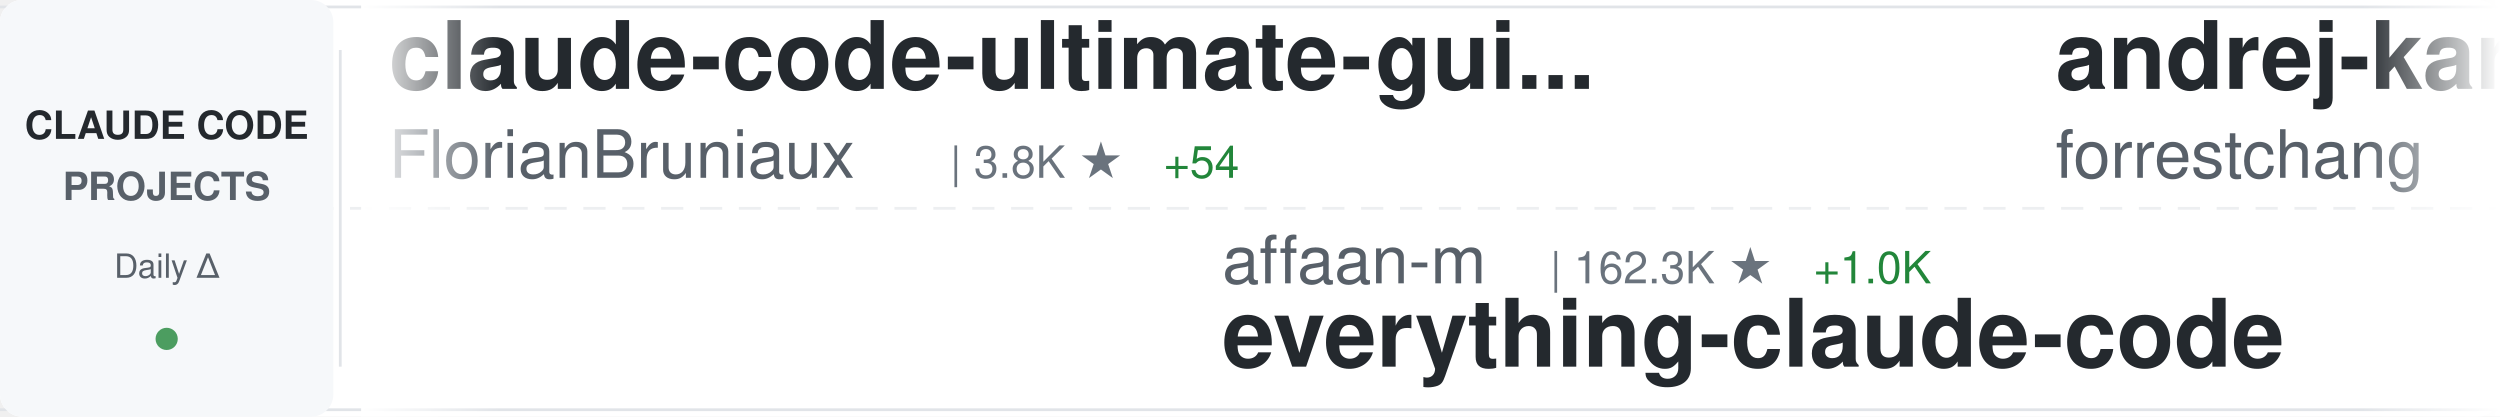
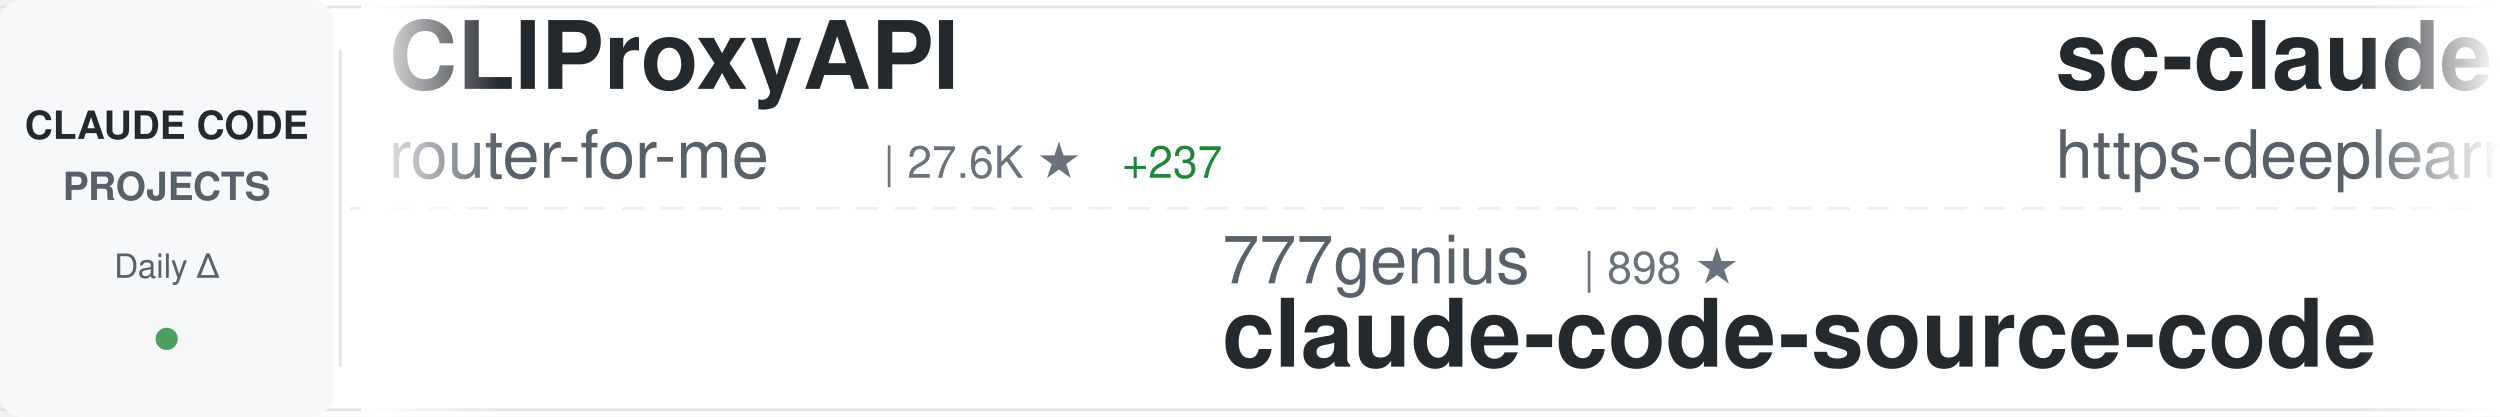
<svg xmlns="http://www.w3.org/2000/svg" width="900" height="150">
  <defs>
    <linearGradient id="awesomeLeftFade" x1="0%" y1="0%" x2="100%" y2="0%">
      <stop offset="0%" style="stop-color:#ffffff;stop-opacity:1" />
      <stop offset="100%" style="stop-color:#ffffff;stop-opacity:0" />
    </linearGradient>
    <linearGradient id="awesomeRightFade" x1="0%" y1="0%" x2="100%" y2="0%">
      <stop offset="0%" style="stop-color:#ffffff;stop-opacity:0" />
      <stop offset="100%" style="stop-color:#ffffff;stop-opacity:1" />
    </linearGradient>
  </defs>
  <rect width="900" height="150" fill="#ffffff" rx="8" />
  <rect x="0" y="2" width="900" height="1" fill="#e1e4e8" />
  <rect x="0" y="147" width="900" height="1" fill="#e1e4e8" />
  <line x1="0" y1="75" x2="900" y2="75" stroke="#e1e4e8" stroke-width="1" stroke-dasharray="8 6" opacity="0.6" />
  <rect x="0" y="0" width="120" height="150" fill="#f6f8fa" rx="8" />
  <text x="60" y="50" font-family="-apple-system, BlinkMacSystemFont, 'Segoe UI', Helvetica, Arial, sans-serif" font-size="14" font-weight="600" fill="#24292e" text-anchor="middle">CLAUDE CODE</text>
  <text x="60" y="72" font-family="-apple-system, BlinkMacSystemFont, 'Segoe UI', Helvetica, Arial, sans-serif" font-size="14" font-weight="600" fill="#586069" text-anchor="middle">PROJECTS</text>
  <text x="60" y="100" font-family="-apple-system, BlinkMacSystemFont, 'Segoe UI', Helvetica, Arial, sans-serif" font-size="12" font-weight="500" fill="#586069" text-anchor="middle">Daily Δ</text>
  <circle cx="60" cy="122" r="4" fill="#22863a" opacity="0.8" />
  <rect x="122" y="18" width="1" height="114" fill="#e1e4e8" />
  <clipPath id="awesomeTickerClip">
    <rect x="130" y="0" width="770" height="150" />
  </clipPath>
  <g clip-path="url(#awesomeTickerClip)">
    <g id="awesomeTickerItems">
      <animateTransform attributeName="transform" attributeType="XML" type="translate" from="0 0" to="-3000 0" dur="54s" repeatCount="indefinite" />
      <g transform="translate(0, 0)">
-         <text x="140" y="32" font-family="-apple-system, BlinkMacSystemFont, 'Segoe UI', Helvetica, Arial, sans-serif" font-size="34" font-weight="600" fill="#24292e">claude-code-ultimate-gui...</text>
-         <text x="140" y="64" font-family="-apple-system, BlinkMacSystemFont, 'Segoe UI', Helvetica, Arial, sans-serif" font-size="24" font-weight="400" fill="#586069">FlorianBruniaux</text>
-         <text x="342" y="64" font-family="-apple-system, BlinkMacSystemFont, 'Segoe UI', Helvetica, Arial, sans-serif" font-size="16" font-weight="500" fill="#6a737d">| 3.8K ★</text>
-         <text x="419" y="64" font-family="-apple-system, BlinkMacSystemFont, 'Segoe UI', Helvetica, Arial, sans-serif" font-size="16" font-weight="500" fill="#22863a"> +54</text>
+         <text x="140" y="32" font-family="-apple-system, BlinkMacSystemFont, 'Segoe UI', Helvetica, Arial, sans-serif" font-size="34" font-weight="600" fill="#24292e">CLIProxyAPI</text>
+         <text x="140" y="64" font-family="-apple-system, BlinkMacSystemFont, 'Segoe UI', Helvetica, Arial, sans-serif" font-size="24" font-weight="400" fill="#586069">router-for-me</text>
+         <text x="318" y="64" font-family="-apple-system, BlinkMacSystemFont, 'Segoe UI', Helvetica, Arial, sans-serif" font-size="16" font-weight="500" fill="#6a737d">| 27.6K ★</text>
+         <text x="404" y="64" font-family="-apple-system, BlinkMacSystemFont, 'Segoe UI', Helvetica, Arial, sans-serif" font-size="16" font-weight="500" fill="#22863a"> +237</text>
      </g>
      <g transform="translate(300, 0)">
-         <text x="140" y="102" font-family="-apple-system, BlinkMacSystemFont, 'Segoe UI', Helvetica, Arial, sans-serif" font-size="24" font-weight="400" fill="#586069">affaan-m</text>
-         <text x="258" y="102" font-family="-apple-system, BlinkMacSystemFont, 'Segoe UI', Helvetica, Arial, sans-serif" font-size="16" font-weight="500" fill="#6a737d">| 162.3K ★</text>
-         <text x="353" y="102" font-family="-apple-system, BlinkMacSystemFont, 'Segoe UI', Helvetica, Arial, sans-serif" font-size="16" font-weight="500" fill="#22863a"> +1.0K</text>
-         <text x="140" y="132" font-family="-apple-system, BlinkMacSystemFont, 'Segoe UI', Helvetica, Arial, sans-serif" font-size="34" font-weight="600" fill="#24292e">everything-claude-code</text>
+         <text x="140" y="102" font-family="-apple-system, BlinkMacSystemFont, 'Segoe UI', Helvetica, Arial, sans-serif" font-size="24" font-weight="400" fill="#586069">777genius</text>
+         <text x="270" y="102" font-family="-apple-system, BlinkMacSystemFont, 'Segoe UI', Helvetica, Arial, sans-serif" font-size="16" font-weight="500" fill="#6a737d">| 898 ★</text>
+         <text x="140" y="132" font-family="-apple-system, BlinkMacSystemFont, 'Segoe UI', Helvetica, Arial, sans-serif" font-size="34" font-weight="600" fill="#24292e">claude-code-source-code</text>
      </g>
      <g transform="translate(600, 0)">
+         <text x="140" y="32" font-family="-apple-system, BlinkMacSystemFont, 'Segoe UI', Helvetica, Arial, sans-serif" font-size="34" font-weight="600" fill="#24292e">sc-claude-code-files</text>
+         <text x="140" y="64" font-family="-apple-system, BlinkMacSystemFont, 'Segoe UI', Helvetica, Arial, sans-serif" font-size="24" font-weight="400" fill="#586069">https-deeplearning-ai</text>
+         <text x="414" y="64" font-family="-apple-system, BlinkMacSystemFont, 'Segoe UI', Helvetica, Arial, sans-serif" font-size="16" font-weight="500" fill="#6a737d">| 490 ★</text>
+       </g>
+       <g transform="translate(900, 0)">
+         <text x="140" y="102" font-family="-apple-system, BlinkMacSystemFont, 'Segoe UI', Helvetica, Arial, sans-serif" font-size="24" font-weight="400" fill="#586069">AprilNEA</text>
+         <text x="258" y="102" font-family="-apple-system, BlinkMacSystemFont, 'Segoe UI', Helvetica, Arial, sans-serif" font-size="16" font-weight="500" fill="#6a737d">| 372 ★</text>
+         <text x="140" y="132" font-family="-apple-system, BlinkMacSystemFont, 'Segoe UI', Helvetica, Arial, sans-serif" font-size="34" font-weight="600" fill="#24292e">claude-code-source</text>
+       </g>
+       <g transform="translate(1200, 0)">
        <text x="140" y="32" font-family="-apple-system, BlinkMacSystemFont, 'Segoe UI', Helvetica, Arial, sans-serif" font-size="34" font-weight="600" fill="#24292e">andrej-karpathy-skills</text>
        <text x="140" y="64" font-family="-apple-system, BlinkMacSystemFont, 'Segoe UI', Helvetica, Arial, sans-serif" font-size="24" font-weight="400" fill="#586069">forrestchang</text>
-         <text x="306" y="64" font-family="-apple-system, BlinkMacSystemFont, 'Segoe UI', Helvetica, Arial, sans-serif" font-size="16" font-weight="500" fill="#6a737d">| 67.7K ★</text>
-         <text x="392" y="64" font-family="-apple-system, BlinkMacSystemFont, 'Segoe UI', Helvetica, Arial, sans-serif" font-size="16" font-weight="500" fill="#22863a"> +5.6K</text>
-       </g>
-       <g transform="translate(900, 0)">
-         <text x="140" y="102" font-family="-apple-system, BlinkMacSystemFont, 'Segoe UI', Helvetica, Arial, sans-serif" font-size="24" font-weight="400" fill="#586069">Pimzino</text>
-         <text x="246" y="102" font-family="-apple-system, BlinkMacSystemFont, 'Segoe UI', Helvetica, Arial, sans-serif" font-size="16" font-weight="500" fill="#6a737d">| 3.7K ★</text>
-         <text x="323" y="102" font-family="-apple-system, BlinkMacSystemFont, 'Segoe UI', Helvetica, Arial, sans-serif" font-size="16" font-weight="500" fill="#22863a"> +8</text>
-         <text x="140" y="132" font-family="-apple-system, BlinkMacSystemFont, 'Segoe UI', Helvetica, Arial, sans-serif" font-size="34" font-weight="600" fill="#24292e">claude-code-spec-workflo...</text>
-       </g>
-       <g transform="translate(1200, 0)">
-         <text x="140" y="32" font-family="-apple-system, BlinkMacSystemFont, 'Segoe UI', Helvetica, Arial, sans-serif" font-size="34" font-weight="600" fill="#24292e">claude-task-master</text>
-         <text x="140" y="64" font-family="-apple-system, BlinkMacSystemFont, 'Segoe UI', Helvetica, Arial, sans-serif" font-size="24" font-weight="400" fill="#586069">eyaltoledano</text>
-         <text x="306" y="64" font-family="-apple-system, BlinkMacSystemFont, 'Segoe UI', Helvetica, Arial, sans-serif" font-size="16" font-weight="500" fill="#6a737d">| 26.6K ★</text>
-         <text x="392" y="64" font-family="-apple-system, BlinkMacSystemFont, 'Segoe UI', Helvetica, Arial, sans-serif" font-size="16" font-weight="500" fill="#22863a"> +19</text>
+         <text x="306" y="64" font-family="-apple-system, BlinkMacSystemFont, 'Segoe UI', Helvetica, Arial, sans-serif" font-size="16" font-weight="500" fill="#6a737d">| 69.0K ★</text>
+         <text x="392" y="64" font-family="-apple-system, BlinkMacSystemFont, 'Segoe UI', Helvetica, Arial, sans-serif" font-size="16" font-weight="500" fill="#22863a"> +5.8K</text>
      </g>
      <g transform="translate(1500, 0)">
-         <text x="140" y="102" font-family="-apple-system, BlinkMacSystemFont, 'Segoe UI', Helvetica, Arial, sans-serif" font-size="24" font-weight="400" fill="#586069">pedrohcgs</text>
-         <text x="270" y="102" font-family="-apple-system, BlinkMacSystemFont, 'Segoe UI', Helvetica, Arial, sans-serif" font-size="16" font-weight="500" fill="#6a737d">| 953 ★</text>
-         <text x="338" y="102" font-family="-apple-system, BlinkMacSystemFont, 'Segoe UI', Helvetica, Arial, sans-serif" font-size="16" font-weight="500" fill="#22863a"> +10</text>
-         <text x="140" y="132" font-family="-apple-system, BlinkMacSystemFont, 'Segoe UI', Helvetica, Arial, sans-serif" font-size="34" font-weight="600" fill="#24292e">claude-code-my-workflow</text>
+         <text x="140" y="102" font-family="-apple-system, BlinkMacSystemFont, 'Segoe UI', Helvetica, Arial, sans-serif" font-size="24" font-weight="400" fill="#586069">qwibitai</text>
+         <text x="258" y="102" font-family="-apple-system, BlinkMacSystemFont, 'Segoe UI', Helvetica, Arial, sans-serif" font-size="16" font-weight="500" fill="#6a737d">| 27.6K ★</text>
+         <text x="344" y="102" font-family="-apple-system, BlinkMacSystemFont, 'Segoe UI', Helvetica, Arial, sans-serif" font-size="16" font-weight="500" fill="#22863a"> +59</text>
+         <text x="140" y="132" font-family="-apple-system, BlinkMacSystemFont, 'Segoe UI', Helvetica, Arial, sans-serif" font-size="34" font-weight="600" fill="#24292e">nanoclaw</text>
      </g>
      <g transform="translate(1800, 0)">
-         <text x="140" y="32" font-family="-apple-system, BlinkMacSystemFont, 'Segoe UI', Helvetica, Arial, sans-serif" font-size="34" font-weight="600" fill="#24292e">Open-ClaudeCode</text>
-         <text x="140" y="64" font-family="-apple-system, BlinkMacSystemFont, 'Segoe UI', Helvetica, Arial, sans-serif" font-size="24" font-weight="400" fill="#586069">LING71671</text>
-         <text x="270" y="64" font-family="-apple-system, BlinkMacSystemFont, 'Segoe UI', Helvetica, Arial, sans-serif" font-size="16" font-weight="500" fill="#6a737d">| 763 ★</text>
-         <text x="338" y="64" font-family="-apple-system, BlinkMacSystemFont, 'Segoe UI', Helvetica, Arial, sans-serif" font-size="16" font-weight="500" fill="#22863a"> +5</text>
+         <text x="140" y="32" font-family="-apple-system, BlinkMacSystemFont, 'Segoe UI', Helvetica, Arial, sans-serif" font-size="34" font-weight="600" fill="#24292e">free-claude-code</text>
+         <text x="140" y="64" font-family="-apple-system, BlinkMacSystemFont, 'Segoe UI', Helvetica, Arial, sans-serif" font-size="24" font-weight="400" fill="#586069">Alishahryar1</text>
+         <text x="306" y="64" font-family="-apple-system, BlinkMacSystemFont, 'Segoe UI', Helvetica, Arial, sans-serif" font-size="16" font-weight="500" fill="#6a737d">| 2.0K ★</text>
+         <text x="383" y="64" font-family="-apple-system, BlinkMacSystemFont, 'Segoe UI', Helvetica, Arial, sans-serif" font-size="16" font-weight="500" fill="#22863a"> +14</text>
      </g>
      <g transform="translate(2100, 0)">
-         <text x="140" y="102" font-family="-apple-system, BlinkMacSystemFont, 'Segoe UI', Helvetica, Arial, sans-serif" font-size="24" font-weight="400" fill="#586069">anthropics</text>
-         <text x="282" y="102" font-family="-apple-system, BlinkMacSystemFont, 'Segoe UI', Helvetica, Arial, sans-serif" font-size="16" font-weight="500" fill="#6a737d">| 4.3K ★</text>
-         <text x="359" y="102" font-family="-apple-system, BlinkMacSystemFont, 'Segoe UI', Helvetica, Arial, sans-serif" font-size="16" font-weight="500" fill="#22863a"> +13</text>
-         <text x="140" y="132" font-family="-apple-system, BlinkMacSystemFont, 'Segoe UI', Helvetica, Arial, sans-serif" font-size="34" font-weight="600" fill="#24292e">claude-code-security-rev...</text>
+         <text x="140" y="102" font-family="-apple-system, BlinkMacSystemFont, 'Segoe UI', Helvetica, Arial, sans-serif" font-size="24" font-weight="400" fill="#586069">alirezarezvani</text>
+         <text x="330" y="102" font-family="-apple-system, BlinkMacSystemFont, 'Segoe UI', Helvetica, Arial, sans-serif" font-size="16" font-weight="500" fill="#6a737d">| 12.1K ★</text>
+         <text x="416" y="102" font-family="-apple-system, BlinkMacSystemFont, 'Segoe UI', Helvetica, Arial, sans-serif" font-size="16" font-weight="500" fill="#22863a"> +143</text>
+         <text x="140" y="132" font-family="-apple-system, BlinkMacSystemFont, 'Segoe UI', Helvetica, Arial, sans-serif" font-size="34" font-weight="600" fill="#24292e">claude-skills</text>
      </g>
      <g transform="translate(2400, 0)">
-         <text x="140" y="32" font-family="-apple-system, BlinkMacSystemFont, 'Segoe UI', Helvetica, Arial, sans-serif" font-size="34" font-weight="600" fill="#24292e">claude-coder</text>
-         <text x="140" y="64" font-family="-apple-system, BlinkMacSystemFont, 'Segoe UI', Helvetica, Arial, sans-serif" font-size="24" font-weight="400" fill="#586069">kodu-ai</text>
-         <text x="246" y="64" font-family="-apple-system, BlinkMacSystemFont, 'Segoe UI', Helvetica, Arial, sans-serif" font-size="16" font-weight="500" fill="#6a737d">| 5.3K ★</text>
+         <text x="140" y="32" font-family="-apple-system, BlinkMacSystemFont, 'Segoe UI', Helvetica, Arial, sans-serif" font-size="34" font-weight="600" fill="#24292e">claude-code-from-scratch</text>
+         <text x="140" y="64" font-family="-apple-system, BlinkMacSystemFont, 'Segoe UI', Helvetica, Arial, sans-serif" font-size="24" font-weight="400" fill="#586069">Windy3f3f3f3f</text>
+         <text x="318" y="64" font-family="-apple-system, BlinkMacSystemFont, 'Segoe UI', Helvetica, Arial, sans-serif" font-size="16" font-weight="500" fill="#6a737d">| 970 ★</text>
+         <text x="386" y="64" font-family="-apple-system, BlinkMacSystemFont, 'Segoe UI', Helvetica, Arial, sans-serif" font-size="16" font-weight="500" fill="#22863a"> +13</text>
      </g>
      <g transform="translate(2700, 0)">
-         <text x="140" y="102" font-family="-apple-system, BlinkMacSystemFont, 'Segoe UI', Helvetica, Arial, sans-serif" font-size="24" font-weight="400" fill="#586069">pengchengneo</text>
-         <text x="306" y="102" font-family="-apple-system, BlinkMacSystemFont, 'Segoe UI', Helvetica, Arial, sans-serif" font-size="16" font-weight="500" fill="#6a737d">| 1.2K ★</text>
-         <text x="383" y="102" font-family="-apple-system, BlinkMacSystemFont, 'Segoe UI', Helvetica, Arial, sans-serif" font-size="16" font-weight="500" fill="#22863a"> +4</text>
-         <text x="140" y="132" font-family="-apple-system, BlinkMacSystemFont, 'Segoe UI', Helvetica, Arial, sans-serif" font-size="34" font-weight="600" fill="#24292e">Claude-Code</text>
+         <text x="140" y="102" font-family="-apple-system, BlinkMacSystemFont, 'Segoe UI', Helvetica, Arial, sans-serif" font-size="24" font-weight="400" fill="#586069">anthropics</text>
+         <text x="282" y="102" font-family="-apple-system, BlinkMacSystemFont, 'Segoe UI', Helvetica, Arial, sans-serif" font-size="16" font-weight="500" fill="#6a737d">| 17.5K ★</text>
+         <text x="368" y="102" font-family="-apple-system, BlinkMacSystemFont, 'Segoe UI', Helvetica, Arial, sans-serif" font-size="16" font-weight="500" fill="#22863a"> +103</text>
+         <text x="140" y="132" font-family="-apple-system, BlinkMacSystemFont, 'Segoe UI', Helvetica, Arial, sans-serif" font-size="34" font-weight="600" fill="#24292e">claude-plugins-official</text>
      </g>
      <g transform="translate(3000, 0)">
-         <text x="140" y="32" font-family="-apple-system, BlinkMacSystemFont, 'Segoe UI', Helvetica, Arial, sans-serif" font-size="34" font-weight="600" fill="#24292e">claude-code-ultimate-gui...</text>
-         <text x="140" y="64" font-family="-apple-system, BlinkMacSystemFont, 'Segoe UI', Helvetica, Arial, sans-serif" font-size="24" font-weight="400" fill="#586069">FlorianBruniaux</text>
-         <text x="342" y="64" font-family="-apple-system, BlinkMacSystemFont, 'Segoe UI', Helvetica, Arial, sans-serif" font-size="16" font-weight="500" fill="#6a737d">| 3.8K ★</text>
-         <text x="419" y="64" font-family="-apple-system, BlinkMacSystemFont, 'Segoe UI', Helvetica, Arial, sans-serif" font-size="16" font-weight="500" fill="#22863a"> +54</text>
+         <text x="140" y="32" font-family="-apple-system, BlinkMacSystemFont, 'Segoe UI', Helvetica, Arial, sans-serif" font-size="34" font-weight="600" fill="#24292e">CLIProxyAPI</text>
+         <text x="140" y="64" font-family="-apple-system, BlinkMacSystemFont, 'Segoe UI', Helvetica, Arial, sans-serif" font-size="24" font-weight="400" fill="#586069">router-for-me</text>
+         <text x="318" y="64" font-family="-apple-system, BlinkMacSystemFont, 'Segoe UI', Helvetica, Arial, sans-serif" font-size="16" font-weight="500" fill="#6a737d">| 27.6K ★</text>
+         <text x="404" y="64" font-family="-apple-system, BlinkMacSystemFont, 'Segoe UI', Helvetica, Arial, sans-serif" font-size="16" font-weight="500" fill="#22863a"> +237</text>
      </g>
      <g transform="translate(3300, 0)">
-         <text x="140" y="102" font-family="-apple-system, BlinkMacSystemFont, 'Segoe UI', Helvetica, Arial, sans-serif" font-size="24" font-weight="400" fill="#586069">affaan-m</text>
-         <text x="258" y="102" font-family="-apple-system, BlinkMacSystemFont, 'Segoe UI', Helvetica, Arial, sans-serif" font-size="16" font-weight="500" fill="#6a737d">| 162.3K ★</text>
-         <text x="353" y="102" font-family="-apple-system, BlinkMacSystemFont, 'Segoe UI', Helvetica, Arial, sans-serif" font-size="16" font-weight="500" fill="#22863a"> +1.0K</text>
-         <text x="140" y="132" font-family="-apple-system, BlinkMacSystemFont, 'Segoe UI', Helvetica, Arial, sans-serif" font-size="34" font-weight="600" fill="#24292e">everything-claude-code</text>
+         <text x="140" y="102" font-family="-apple-system, BlinkMacSystemFont, 'Segoe UI', Helvetica, Arial, sans-serif" font-size="24" font-weight="400" fill="#586069">777genius</text>
+         <text x="270" y="102" font-family="-apple-system, BlinkMacSystemFont, 'Segoe UI', Helvetica, Arial, sans-serif" font-size="16" font-weight="500" fill="#6a737d">| 898 ★</text>
+         <text x="140" y="132" font-family="-apple-system, BlinkMacSystemFont, 'Segoe UI', Helvetica, Arial, sans-serif" font-size="34" font-weight="600" fill="#24292e">claude-code-source-code</text>
      </g>
      <g transform="translate(3600, 0)">
-         <text x="140" y="32" font-family="-apple-system, BlinkMacSystemFont, 'Segoe UI', Helvetica, Arial, sans-serif" font-size="34" font-weight="600" fill="#24292e">andrej-karpathy-skills</text>
-         <text x="140" y="64" font-family="-apple-system, BlinkMacSystemFont, 'Segoe UI', Helvetica, Arial, sans-serif" font-size="24" font-weight="400" fill="#586069">forrestchang</text>
-         <text x="306" y="64" font-family="-apple-system, BlinkMacSystemFont, 'Segoe UI', Helvetica, Arial, sans-serif" font-size="16" font-weight="500" fill="#6a737d">| 67.7K ★</text>
-         <text x="392" y="64" font-family="-apple-system, BlinkMacSystemFont, 'Segoe UI', Helvetica, Arial, sans-serif" font-size="16" font-weight="500" fill="#22863a"> +5.6K</text>
+         <text x="140" y="32" font-family="-apple-system, BlinkMacSystemFont, 'Segoe UI', Helvetica, Arial, sans-serif" font-size="34" font-weight="600" fill="#24292e">sc-claude-code-files</text>
+         <text x="140" y="64" font-family="-apple-system, BlinkMacSystemFont, 'Segoe UI', Helvetica, Arial, sans-serif" font-size="24" font-weight="400" fill="#586069">https-deeplearning-ai</text>
+         <text x="414" y="64" font-family="-apple-system, BlinkMacSystemFont, 'Segoe UI', Helvetica, Arial, sans-serif" font-size="16" font-weight="500" fill="#6a737d">| 490 ★</text>
      </g>
      <g transform="translate(3900, 0)">
-         <text x="140" y="102" font-family="-apple-system, BlinkMacSystemFont, 'Segoe UI', Helvetica, Arial, sans-serif" font-size="24" font-weight="400" fill="#586069">Pimzino</text>
-         <text x="246" y="102" font-family="-apple-system, BlinkMacSystemFont, 'Segoe UI', Helvetica, Arial, sans-serif" font-size="16" font-weight="500" fill="#6a737d">| 3.7K ★</text>
-         <text x="323" y="102" font-family="-apple-system, BlinkMacSystemFont, 'Segoe UI', Helvetica, Arial, sans-serif" font-size="16" font-weight="500" fill="#22863a"> +8</text>
-         <text x="140" y="132" font-family="-apple-system, BlinkMacSystemFont, 'Segoe UI', Helvetica, Arial, sans-serif" font-size="34" font-weight="600" fill="#24292e">claude-code-spec-workflo...</text>
+         <text x="140" y="102" font-family="-apple-system, BlinkMacSystemFont, 'Segoe UI', Helvetica, Arial, sans-serif" font-size="24" font-weight="400" fill="#586069">AprilNEA</text>
+         <text x="258" y="102" font-family="-apple-system, BlinkMacSystemFont, 'Segoe UI', Helvetica, Arial, sans-serif" font-size="16" font-weight="500" fill="#6a737d">| 372 ★</text>
+         <text x="140" y="132" font-family="-apple-system, BlinkMacSystemFont, 'Segoe UI', Helvetica, Arial, sans-serif" font-size="34" font-weight="600" fill="#24292e">claude-code-source</text>
      </g>
    </g>
  </g>
  <rect x="130" y="0" width="50" height="150" fill="url(#awesomeLeftFade)" />
  <rect x="850" y="0" width="50" height="150" fill="url(#awesomeRightFade)" />
</svg>
